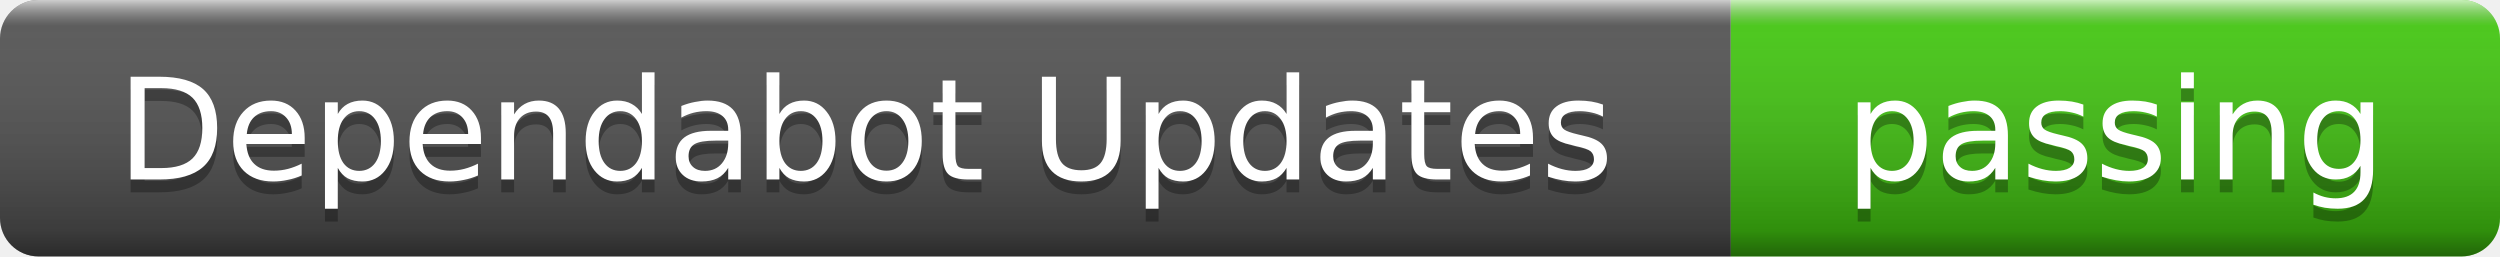
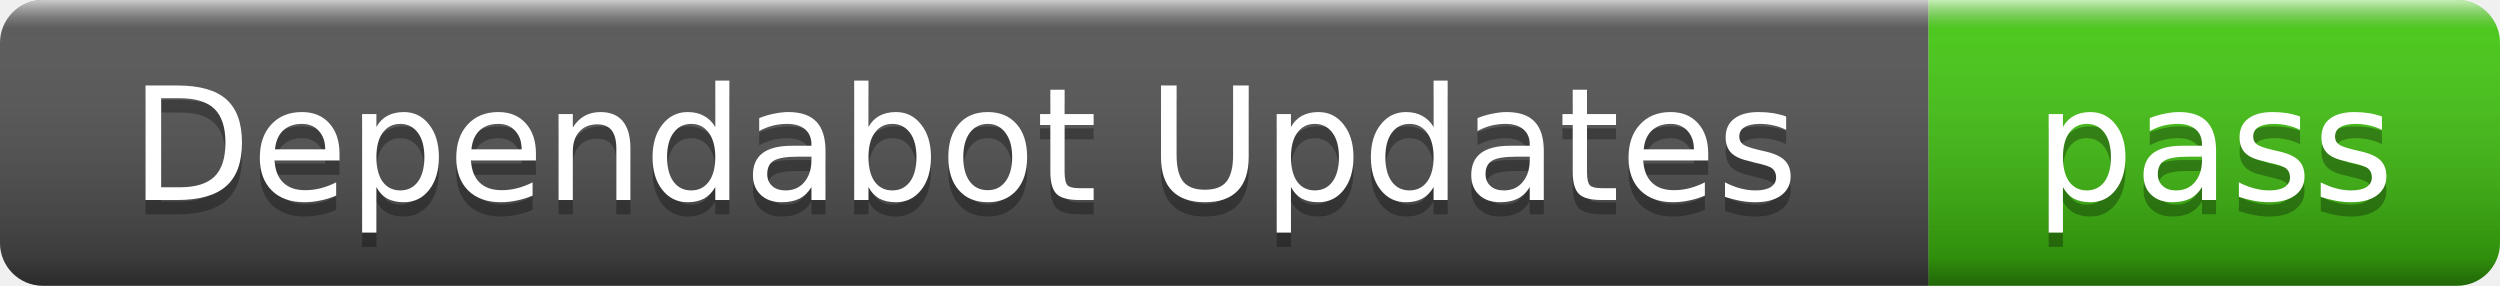
- <svg xmlns="http://www.w3.org/2000/svg" width="195" height="20" role="img" aria-label="Dependabot Updates: passing">
+ <svg xmlns="http://www.w3.org/2000/svg" width="175" height="20" role="img" aria-label="Dependabot Updates: pass">
  <linearGradient id="s" x2="0" y2="100%">
    <stop offset="0" stop-color="#fff" stop-opacity=".7" />
    <stop offset=".1" stop-color="#aaa" stop-opacity=".1" />
    <stop offset=".9" stop-color="#000" stop-opacity=".3" />
    <stop offset="1" stop-color="#000" stop-opacity=".5" />
  </linearGradient>
  <clipPath id="r">
-     <rect width="195" height="20" rx="3" />
+     <rect width="175" height="20" rx="3" />
  </clipPath>
  <g clip-path="url(#r)">
    <rect width="135" height="20" fill="#555" />
-     <rect x="135" width="60" height="20" fill="#4c1" />
-     <rect width="195" height="20" fill="url(#s)" />
+     <rect x="135" width="40" height="20" fill="#4c1" />
+     <rect width="175" height="20" fill="url(#s)" />
  </g>
  <g fill="#fff" text-anchor="middle" font-family="Verdana,Geneva,DejaVu Sans,sans-serif" font-size="11">
    <text x="67.5" y="15" fill="#010101" fill-opacity=".3">Dependabot Updates</text>
    <text x="67.5" y="14">Dependabot Updates</text>
-     <text x="165" y="15" fill="#010101" fill-opacity=".3">passing</text>
-     <text x="165" y="14">passing</text>
+     <text x="155" y="15" fill="#010101" fill-opacity=".3">pass</text>
+     <text x="155" y="14">pass</text>
  </g>
</svg>
